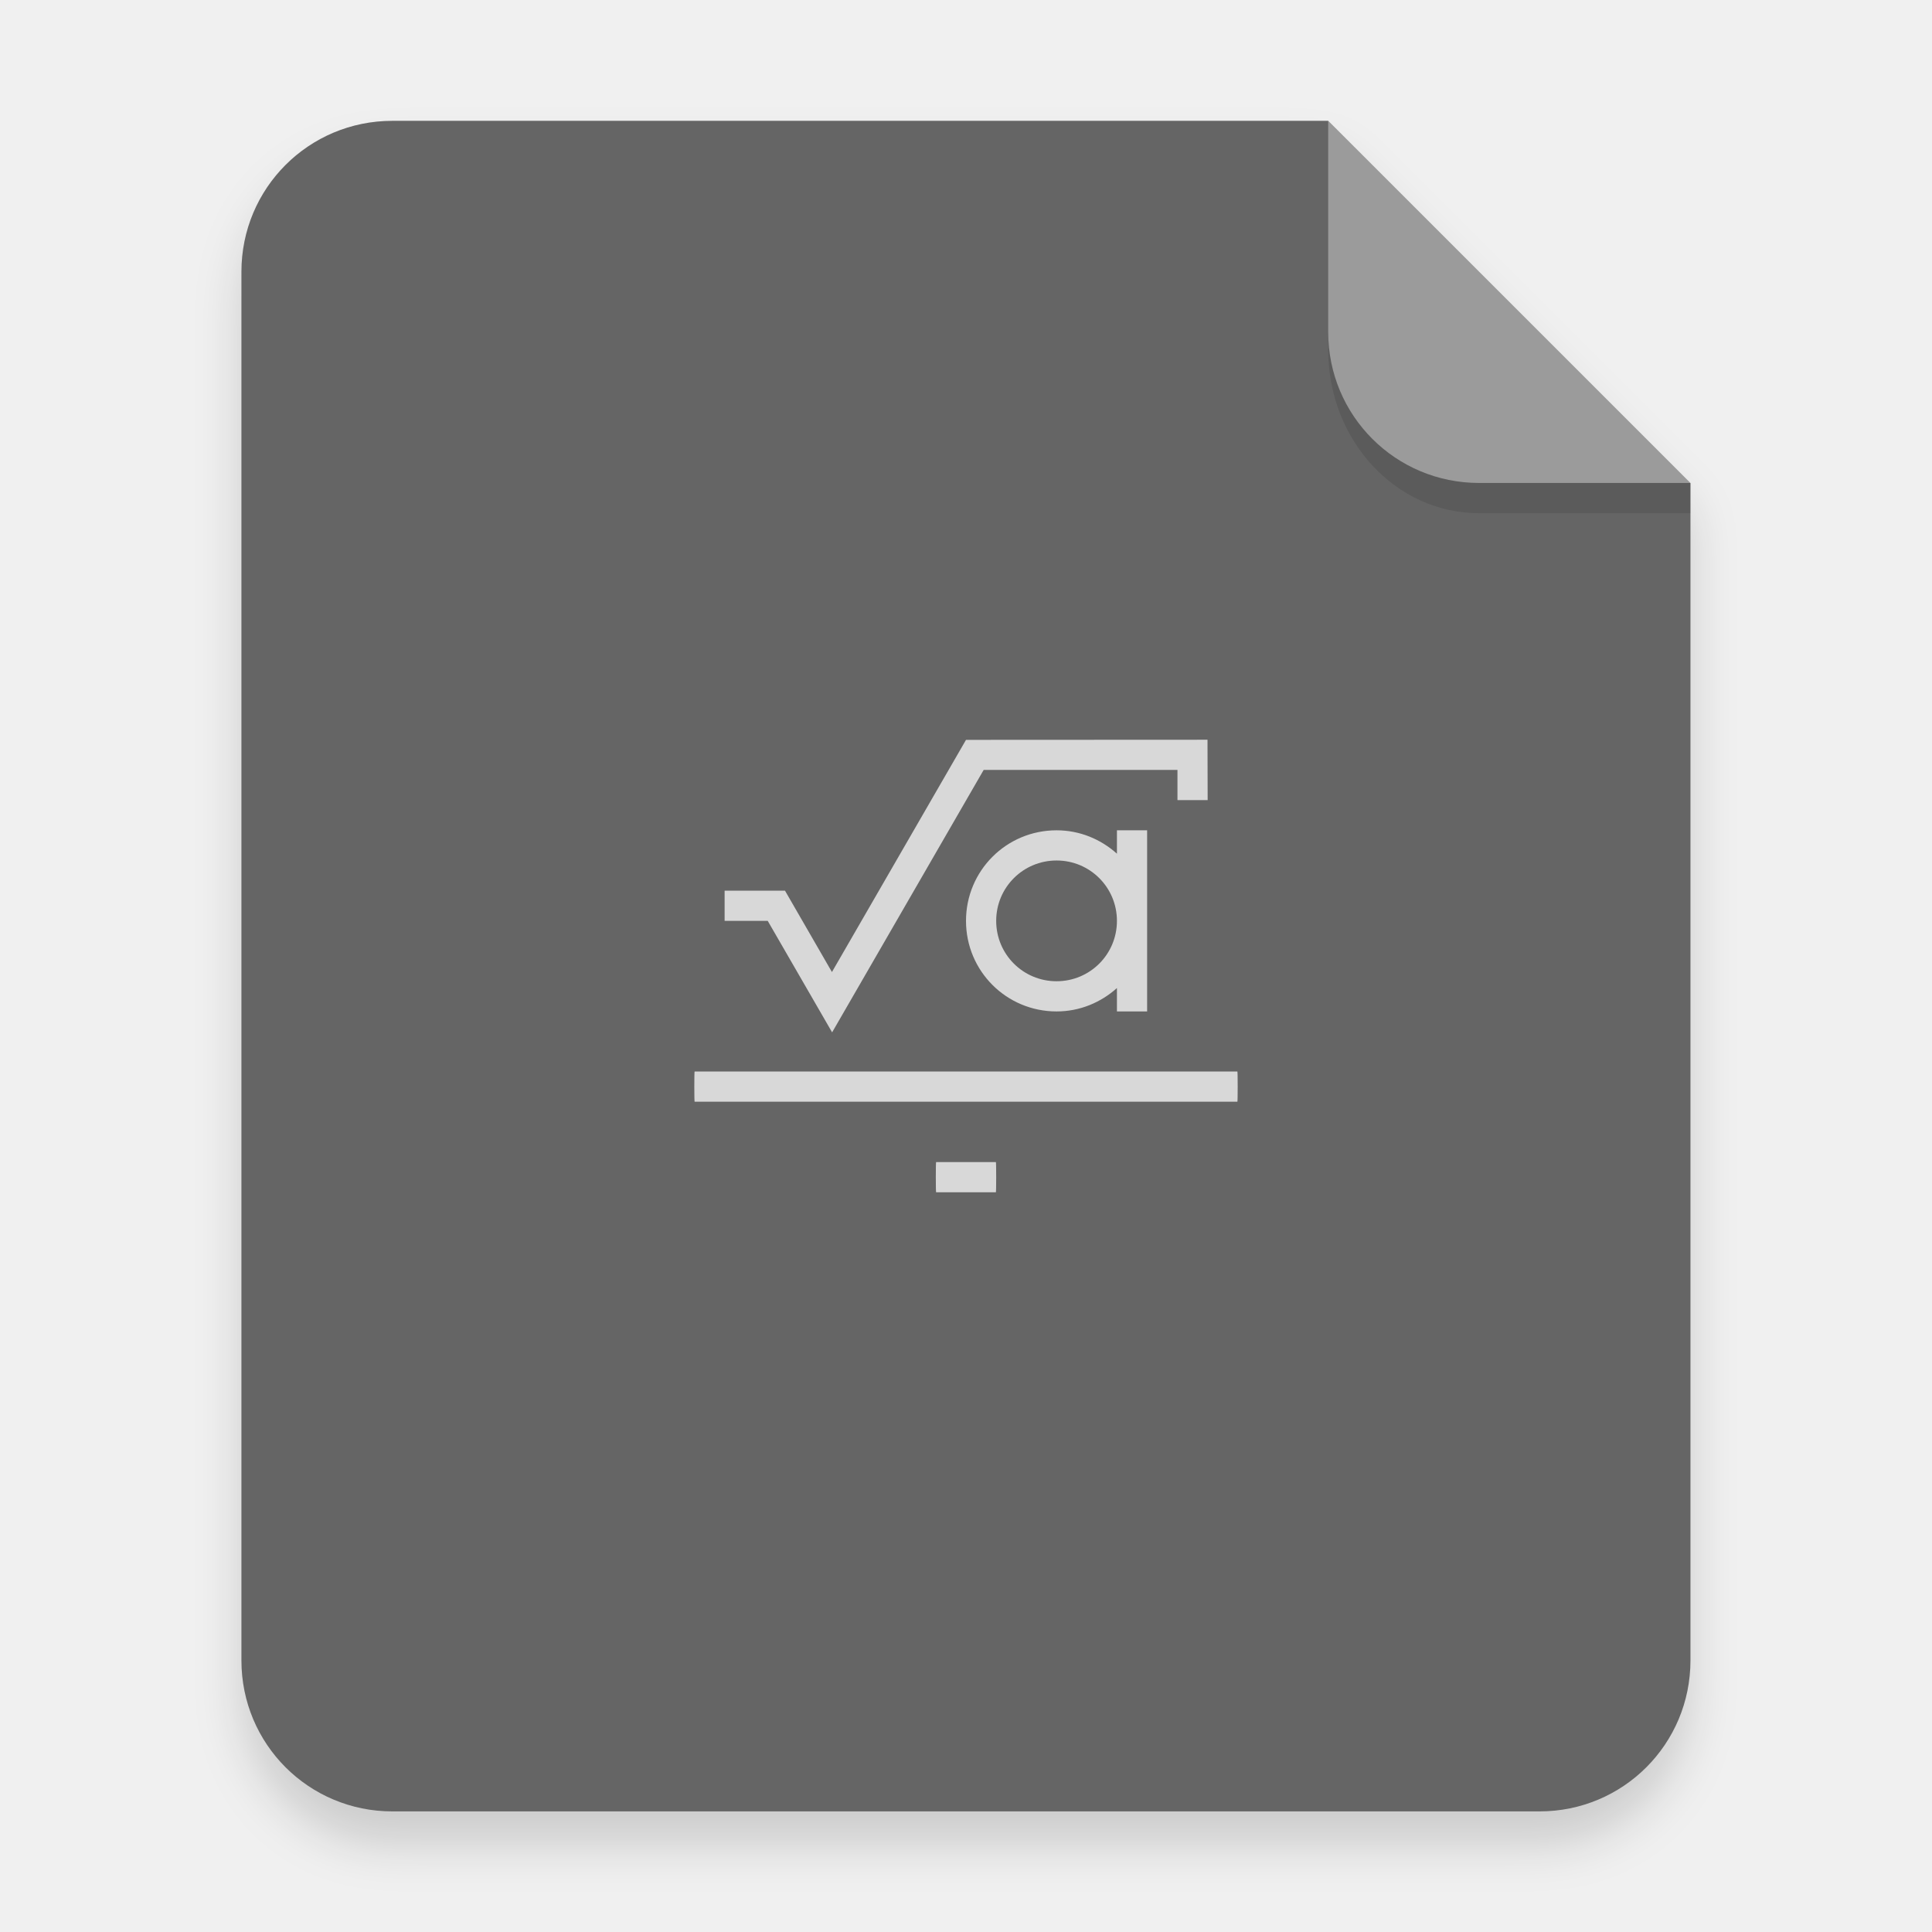
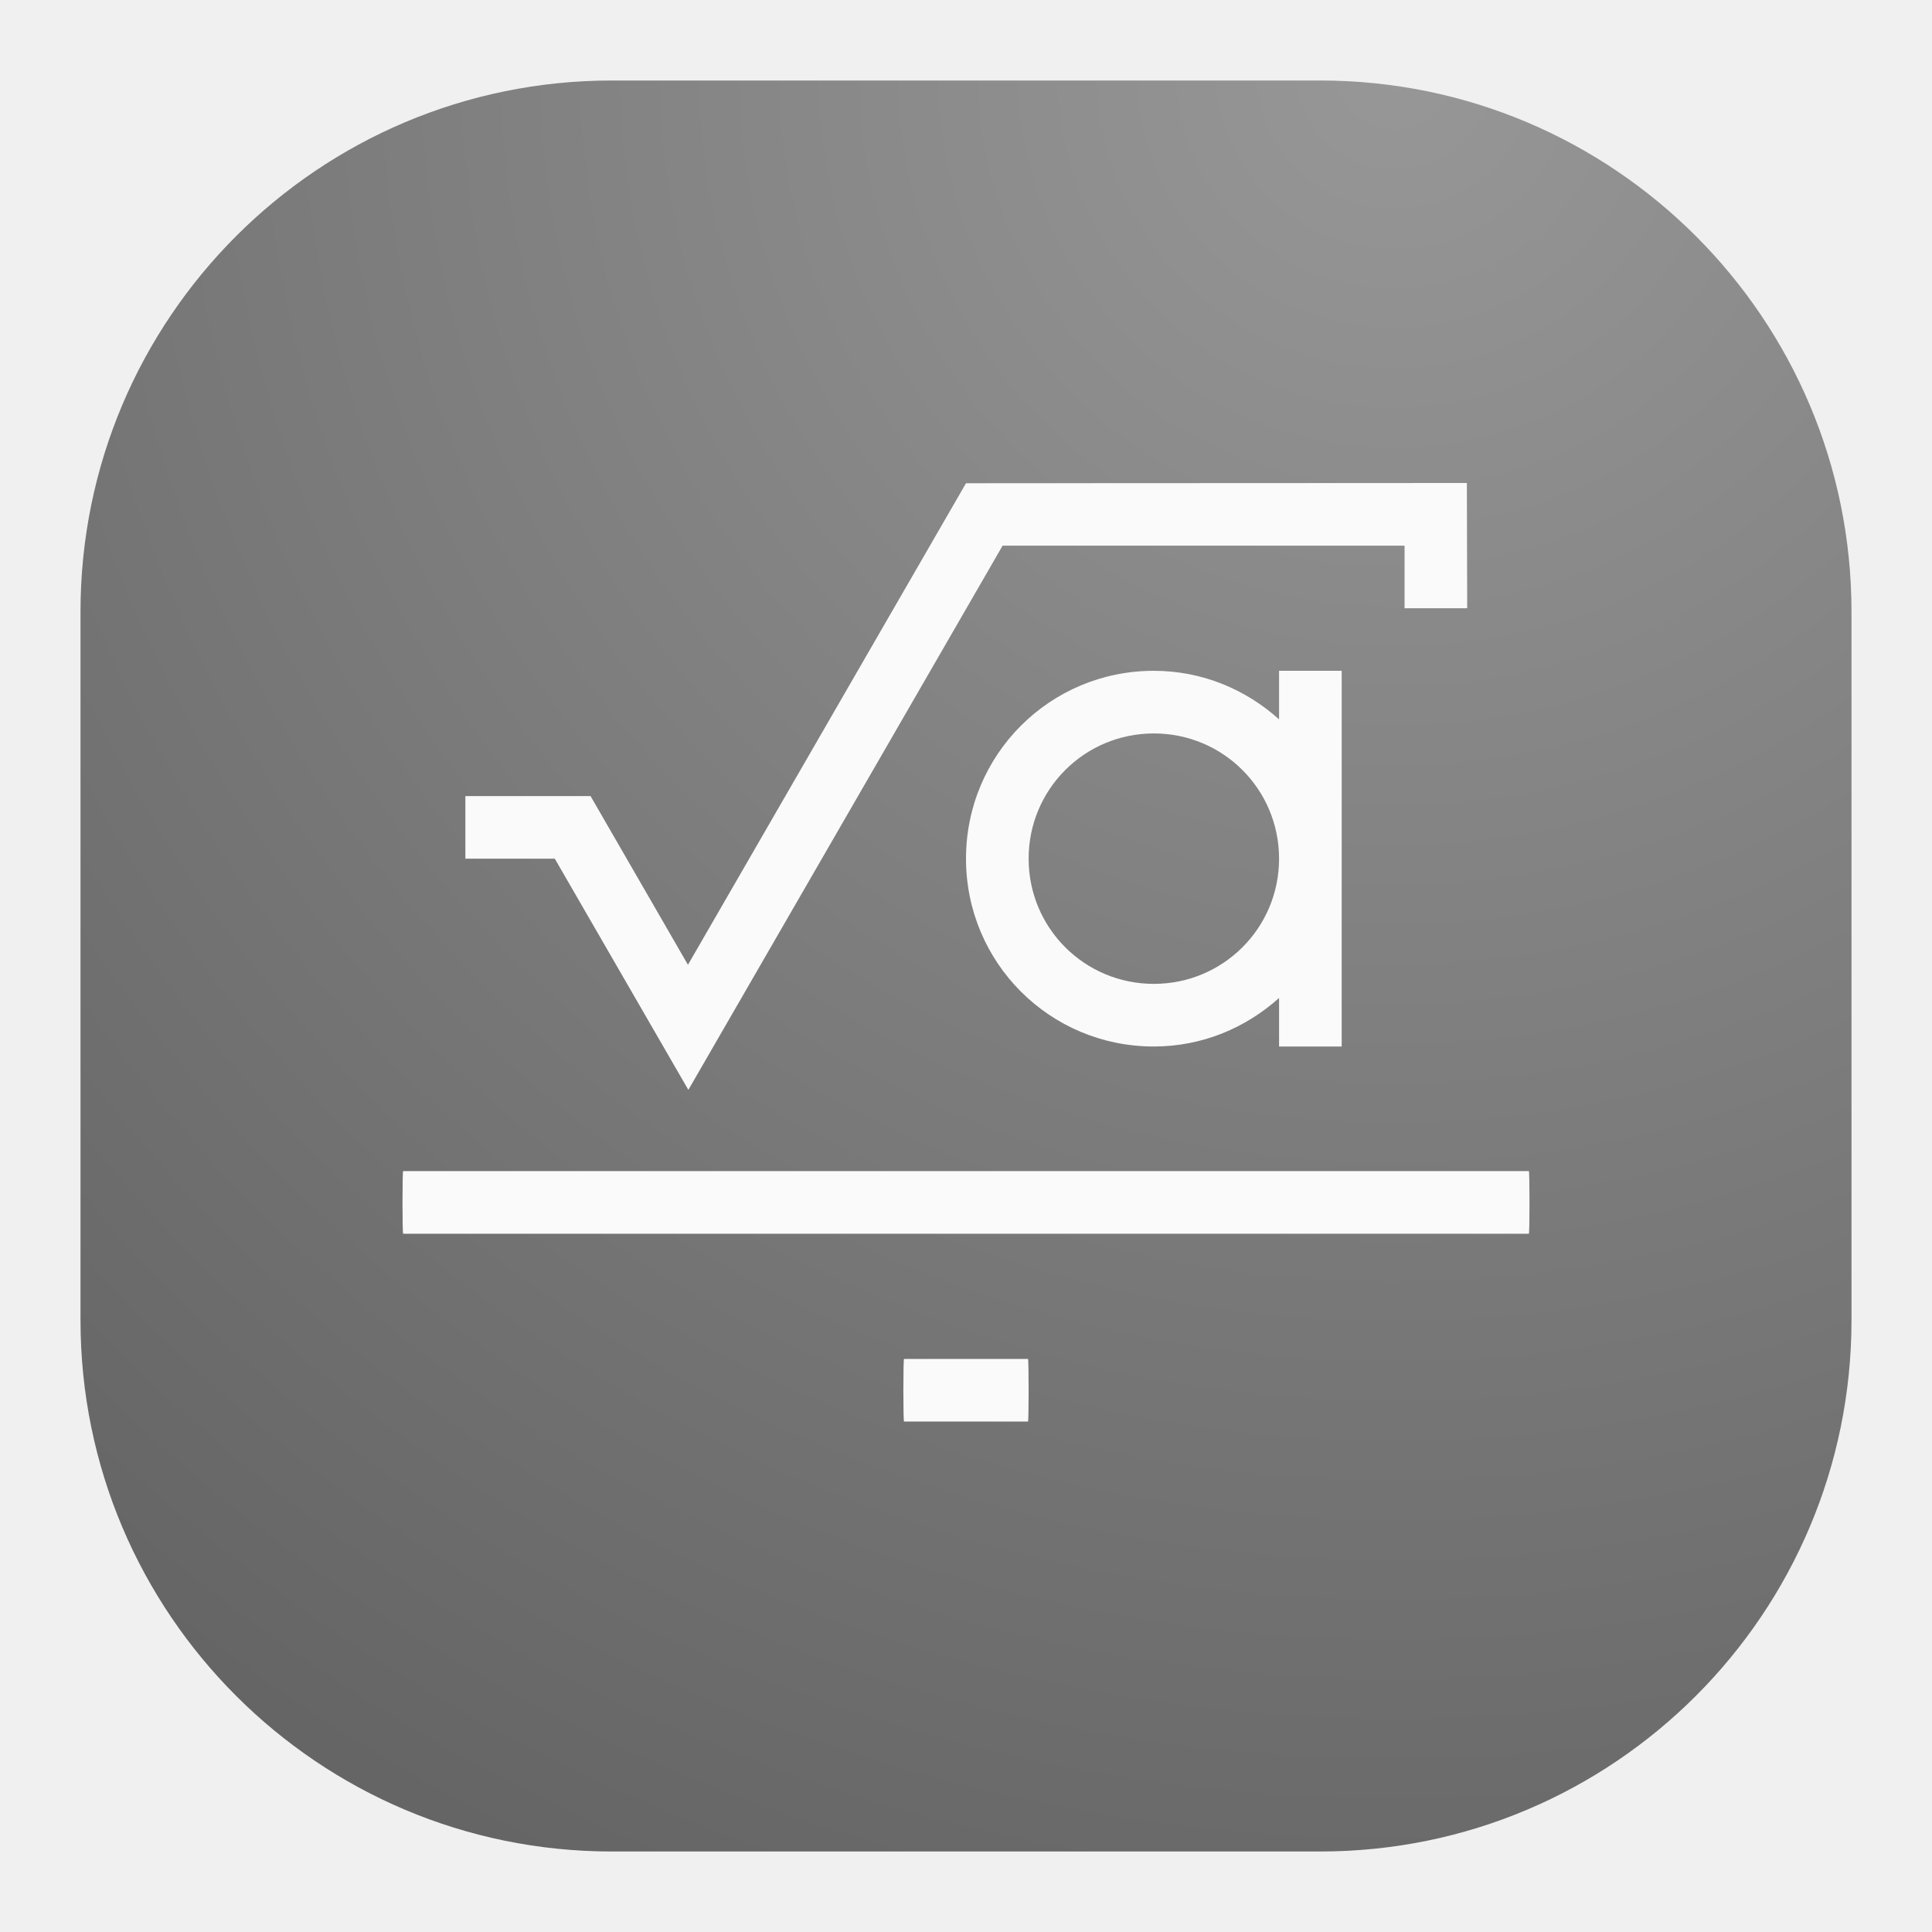
- <svg xmlns="http://www.w3.org/2000/svg" width="64" height="64" version="1.1" viewBox="0 0 64 64">
+ <svg xmlns="http://www.w3.org/2000/svg" width="24" height="24" viewBox="0 0 24 24" fill="none">
+   <rect x="1" y="1" width="22" height="22" rx="6.6" fill="url(#paint0_radial_32_41)" />
+   <path d="M18.222 6L12 6.003L8.546 11.985L7.336 9.889H5.781V10.667H6.892L8.551 13.539L12.455 6.778H17.448V7.556H18.226L18.222 6ZM14.333 8.333C13.041 8.333 12 9.374 12 10.667C12 11.959 13.041 13 14.333 13C14.935 13 15.476 12.768 15.889 12.397V13H16.667V8.333H15.889V8.936C15.476 8.565 14.935 8.333 14.333 8.333ZM14.333 9.111C15.195 9.111 15.889 9.805 15.889 10.667C15.889 11.528 15.195 12.222 14.333 12.222C13.472 12.222 12.778 11.528 12.778 10.667C12.778 9.805 13.472 9.111 14.333 9.111ZM5.008 14.548C5.003 14.548 5 14.721 5 14.937C5 15.152 5.003 15.326 5.008 15.326H18.992C18.997 15.326 19 15.152 19 14.937C19 14.721 18.997 14.548 18.992 14.548H5.008ZM11.23 16.881C11.225 16.881 11.222 17.055 11.222 17.27C11.222 17.485 11.225 17.659 11.23 17.659H12.77C12.775 17.659 12.778 17.485 12.778 17.27C12.778 17.055 12.775 16.881 12.77 16.881H11.23Z" fill="#FAFAFA" />
  <defs>
-     <filter id="a" x="-.039" y="-.033" width="1.078" height="1.067" color-interpolation-filters="sRGB">
-       <feGaussianBlur stdDeviation="0.206" />
-     </filter>
+     <radialGradient id="paint0_radial_32_41" cx="0" cy="0" r="1" gradientUnits="userSpaceOnUse" gradientTransform="translate(17.5 1) rotate(116.565) scale(24.5967)">
+       <stop stop-color="#979797" />
+       <stop offset="1" stop-color="#656565" />
+     </radialGradient>
  </defs>
-   <g transform="scale(3.7796)" fill-rule="evenodd">
-     <path d="m3.439 1.354c-0.733 0-1.323 0.59-1.323 1.323v12.171c0 0.733 0.59 1.323 1.323 1.323h10.054c0.733 0 1.323-0.59 1.323-1.323v-10.319l-3.175-3.175z" filter="url(#a)" opacity=".15" stroke-width=".265" style="paint-order:stroke fill markers" />
-     <path d="m3.439 1.059c-0.733 0-1.323 0.59-1.323 1.323v12.171c0 0.733 0.59 1.323 1.323 1.323h10.054c0.733 0 1.323-0.59 1.323-1.323v-10.319l-3.175-3.175z" fill="#656565" stroke-width=".265" style="paint-order:stroke fill markers" />
-     <path d="m14.816 4.233-3.175-3.175v1.852c0 0.733 0.59 1.323 1.323 1.323z" fill="#fff" opacity=".35" style="paint-order:stroke fill markers" />
-   </g>
-   <path d="m43.998 11v0.584c0 3.001 2.23 5.416 5 5.416h7l5.37e-4 -1-7.001 1.89e-4c-2.77 7.5e-5 -5-2.23-5-5z" fill-rule="evenodd" opacity=".1" stroke-width="3.934" style="paint-order:stroke fill markers" />
-   <path d="m40 24.505-8 4e-3 -4.441 7.691-1.555-2.695h-2v1h1.428l2.133 3.693 5.02-8.693h6.42v1h1zm-5 3c-1.662 0-3 1.338-3 3s1.338 3 3 3c0.773 0 1.469-0.298 2-0.775v0.775h1v-6h-1v0.775c-0.531-0.477-1.227-0.775-2-0.775m0 1c1.108 0 2 0.892 2 2s-0.892 2-2 2-2-0.892-2-2 0.892-2 2-2m-11.99 6.99c-6e-3 0-0.01 0.223-0.01 0.5s4e-3 0.5 0.01 0.5h17.98c6e-3 0 0.01-0.223 0.01-0.5s-4e-3 -0.5-0.01-0.5zm8 3c-6e-3 0-0.01 0.223-0.01 0.5s4e-3 0.5 0.01 0.5h1.98c6e-3 0 0.01-0.223 0.01-0.5s-4e-3 -0.5-0.01-0.5z" color="#000000" color-rendering="auto" fill="#fff" image-rendering="auto" opacity=".75" shape-rendering="auto" />
</svg>
